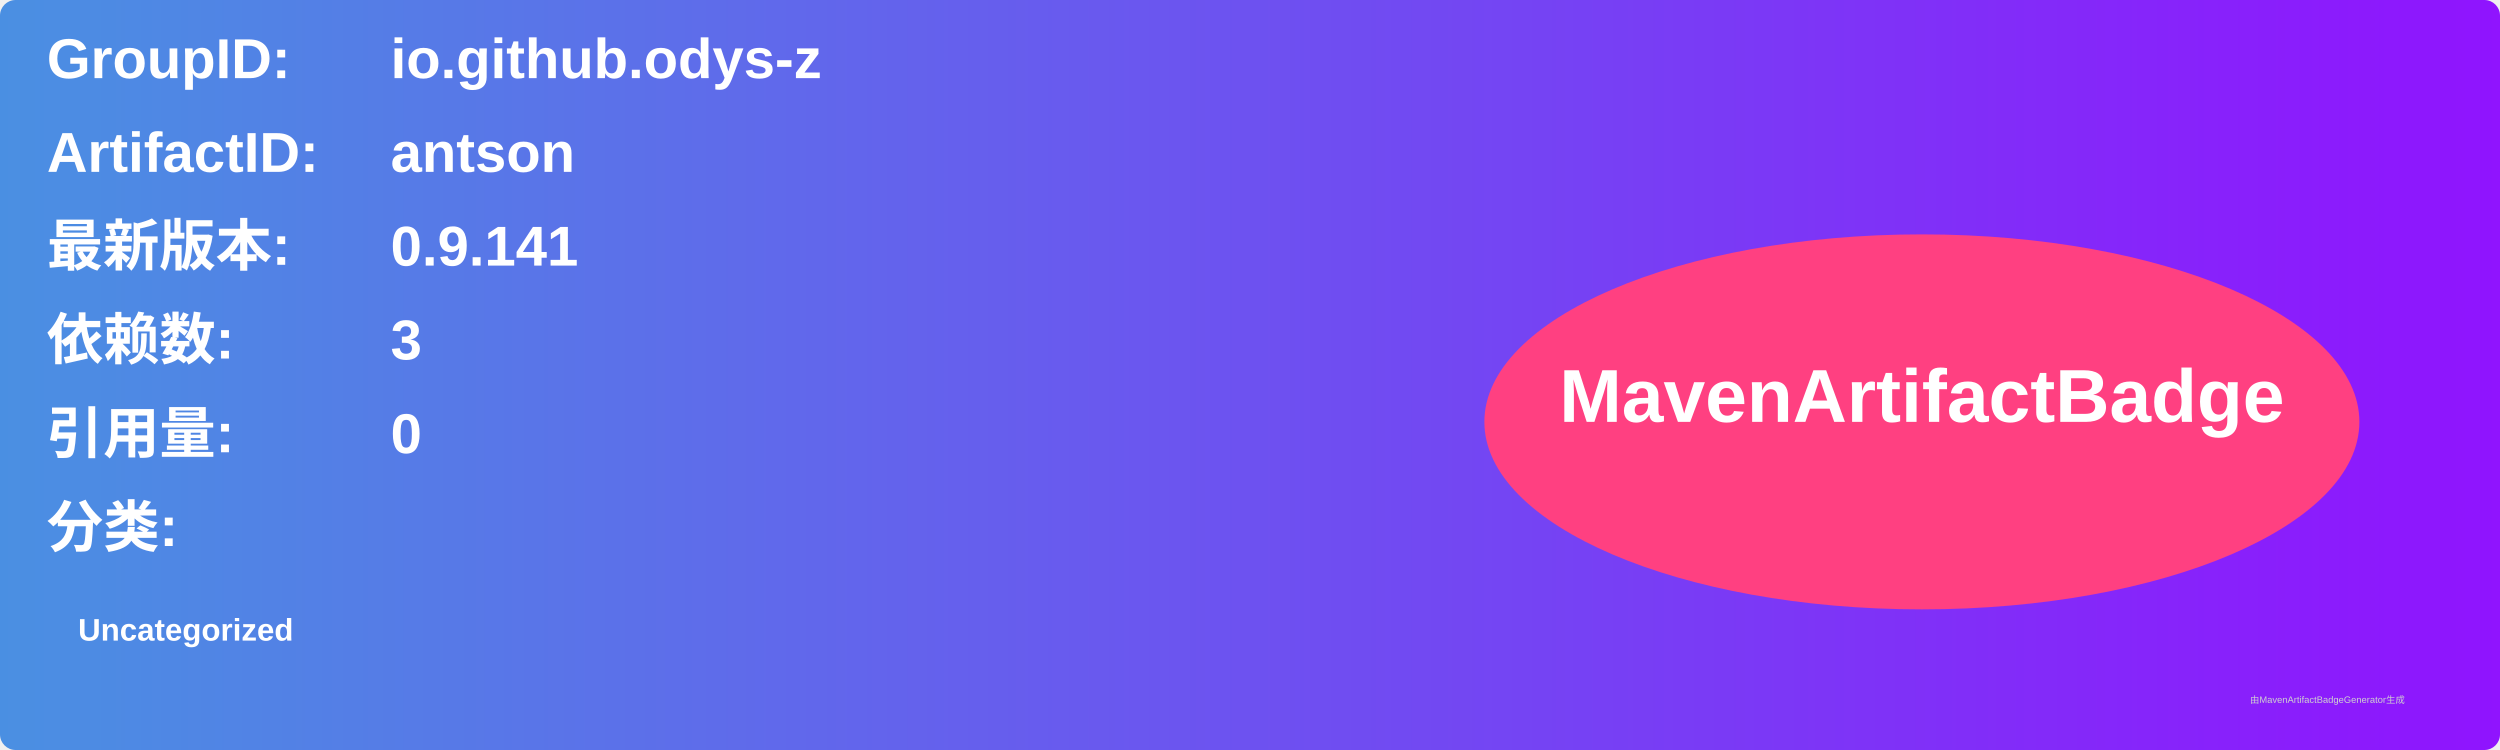
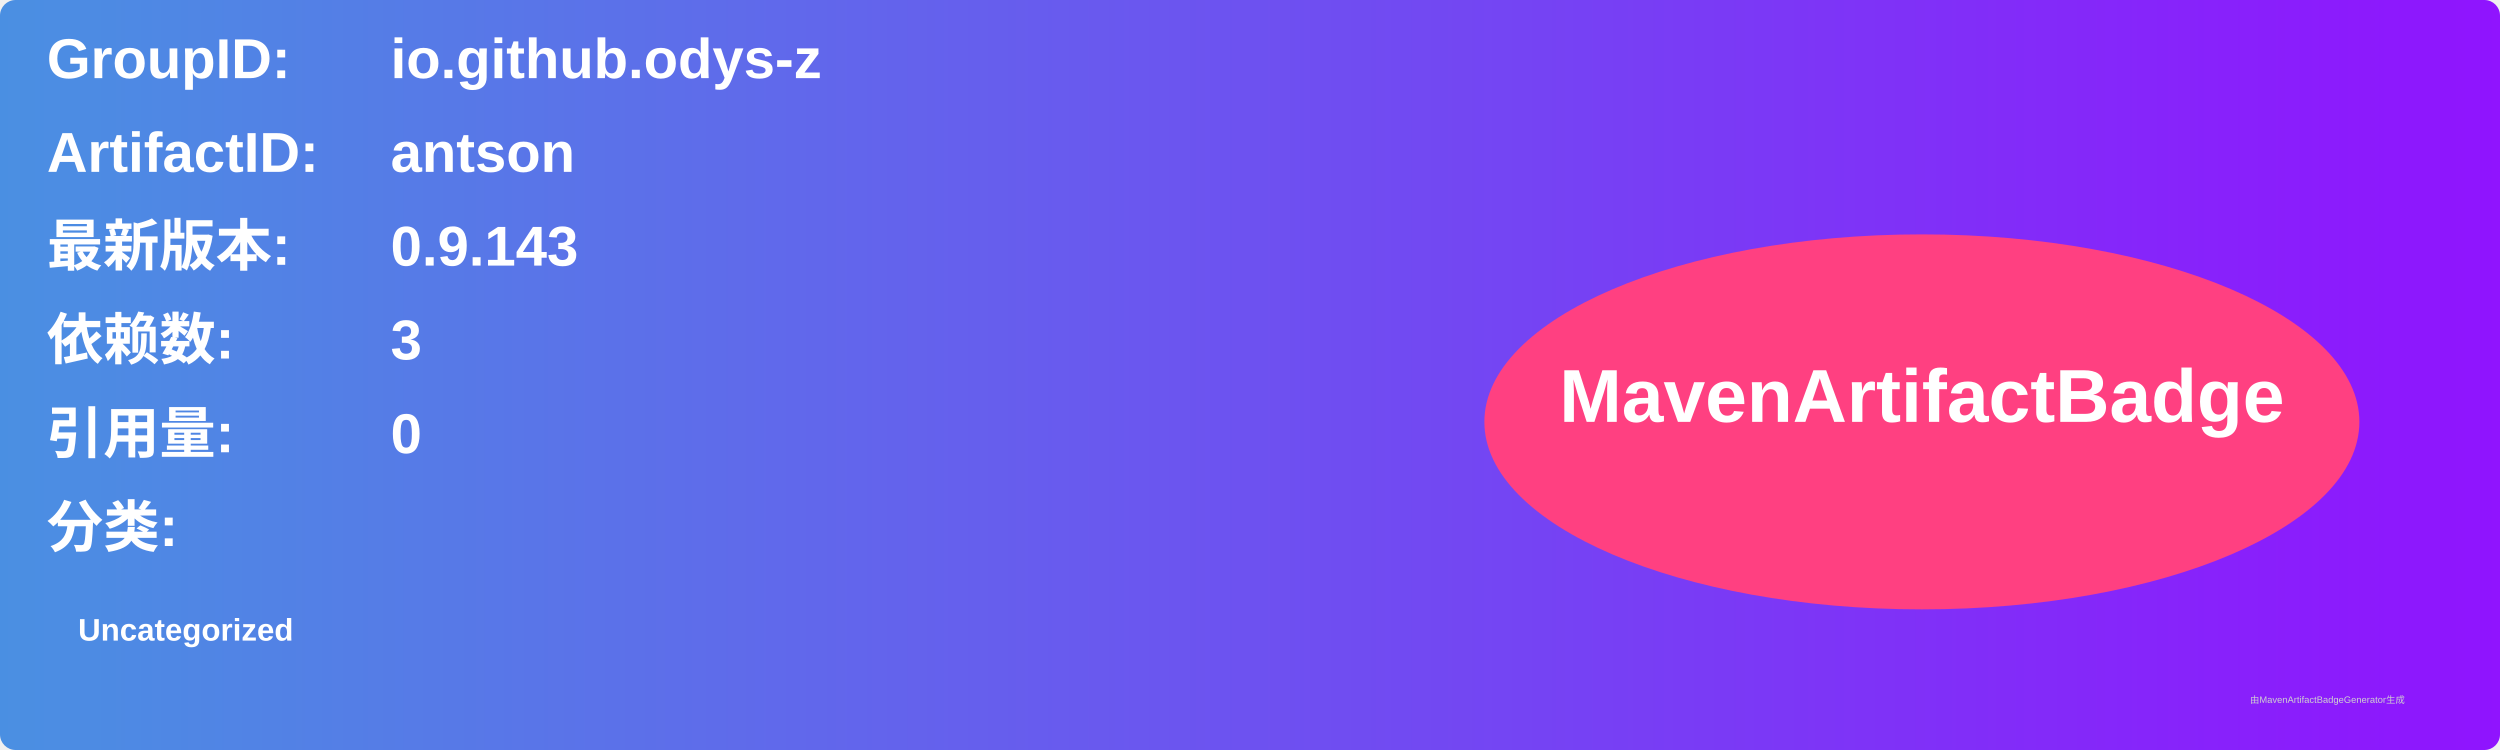
<svg xmlns="http://www.w3.org/2000/svg" width="800" height="240" viewBox="0 0 800 240">
  <linearGradient id="grad" x1="0%" y1="0%" x2="100%" y2="0%">
    <stop offset="0%" stop-color="#4a90e2" />
    <stop offset="100%" stop-color="#9013fe" />
  </linearGradient>
  <rect width="100%" height="100%" rx="5" ry="5" fill="url(#grad)" />
  <g transform="translate(15, 15)">
    <text x="0" y="10" font-family="Arial" font-size="18" fill="white" font-weight="bold" width="260">GroupID:</text>
    <text x="110" y="10" font-family="Arial" font-size="18" fill="white" font-weight="bold" width="460">io.github.odys-z</text>
    <text x="0" y="40" font-family="Arial" font-size="18" fill="white" font-weight="bold" width="260">ArtifactID:</text>
    <text x="110" y="40" font-family="Arial" font-size="18" fill="white" font-weight="bold" width="460">antson</text>
    <text x="0" y="70" font-family="Arial" font-size="18" fill="white" font-weight="bold">最新版本:</text>
    <text x="110" y="70" font-family="Arial" font-size="18" fill="white" font-weight="bold">
-       <tspan font-weight="bold">0.9.141</tspan>
+       <tspan font-weight="bold">0.9.143</tspan>
    </text>
    <text x="0" y="100" font-family="Arial" font-size="18" fill="white" font-weight="bold">依赖数: </text>
    <text x="110" y="100" font-family="Arial" font-size="18" fill="white">
      <tspan font-weight="bold">3</tspan>
    </text>
    <text x="0" y="130" font-family="Arial" font-size="18" fill="white" font-weight="bold">引用量: </text>
    <text x="110" y="130" font-family="Arial" font-size="18" fill="white">
      <tspan font-weight="bold">0</tspan>
    </text>
    <text x="0" y="160" font-family="Arial" font-size="18" fill="white" font-weight="bold">分类:</text>
    <text x="10" y="190" font-family="Arial" font-size="10" fill="white">
      <tspan font-weight="bold">Uncategorized</tspan>
    </text>
    <ellipse cx="600" cy="120" rx="140" ry="60" fill="#ff4081" />
    <text x="600" y="120" text-anchor="middle" font-family="Arial" font-size="24" fill="white" font-weight="bold">MavenArtifactBadge</text>
  </g>
  <text x="720" y="225" font-family="Arial" font-size="3" fill="#d0d0d0">由MavenArtifactBadgeGenerator生成</text>
</svg>
